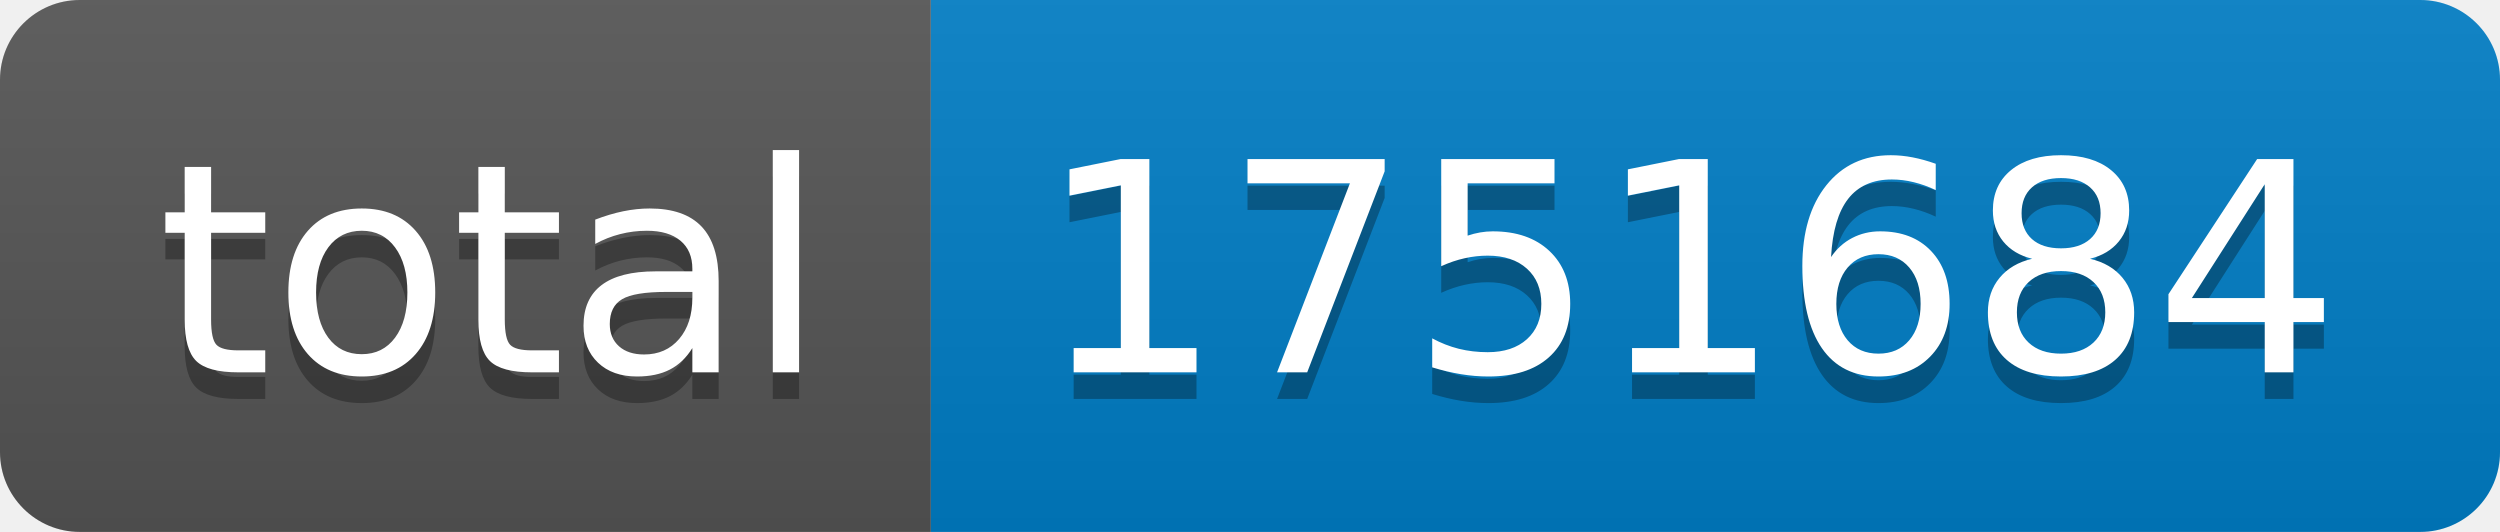
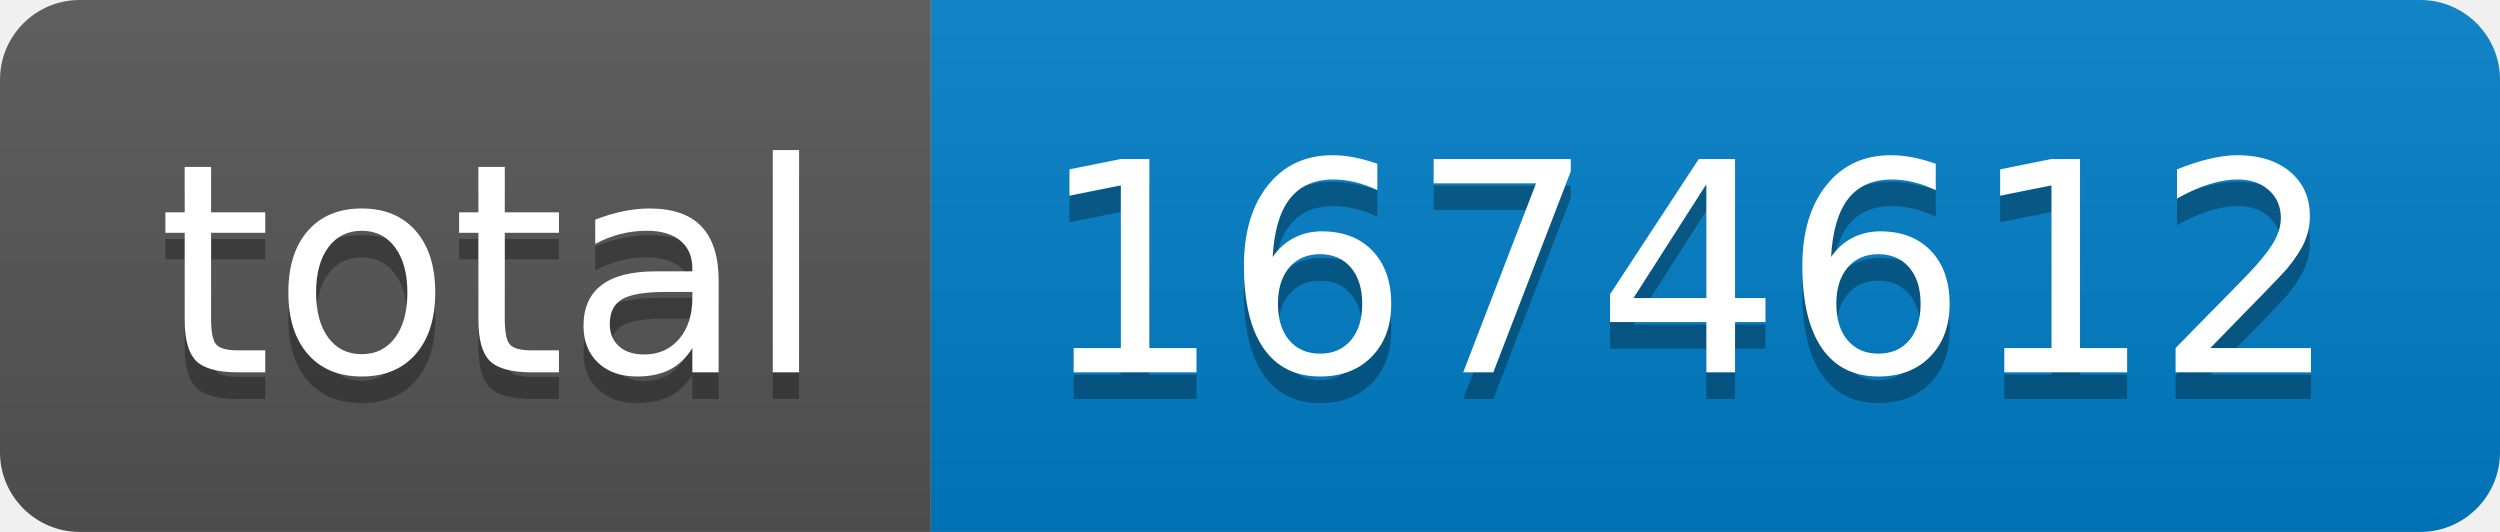
- <svg xmlns="http://www.w3.org/2000/svg" width="94" height="20" role="img" aria-label="total: 1751684">
+ <svg xmlns="http://www.w3.org/2000/svg" width="94" height="20" role="img" aria-label="total: 1674612">
  <linearGradient id="s" x2="0" y2="100%">
    <stop offset="0" stop-color="#bbb" stop-opacity=".1" />
    <stop offset="1" stop-opacity=".1" />
  </linearGradient>
  <clipPath id="r">
    <rect width="94" height="20" rx="3" fill="#fff" />
  </clipPath>
  <g clip-path="url(#r)">
    <rect width="35" height="20" fill="#555" />
    <rect x="35" width="59" height="20" fill="#007ec6" />
    <rect width="94" height="20" fill="url(#s)" />
  </g>
  <g fill="#fff" text-anchor="middle" font-family="Verdana,Geneva,DejaVu Sans,sans-serif" text-rendering="geometricPrecision" font-size="110">
    <text aria-hidden="true" x="185" y="150" fill="#010101" fill-opacity=".3" transform="scale(.1)" textLength="250">total</text>
    <text x="185" y="140" transform="scale(.1)" fill="#fff" textLength="250">total</text>
-     <text aria-hidden="true" x="635" y="150" fill="#010101" fill-opacity=".3" transform="scale(.1)" textLength="490">1751684</text>
-     <text x="635" y="140" transform="scale(.1)" fill="#fff" textLength="490">1751684</text>
+     <text aria-hidden="true" x="635" y="150" fill="#010101" fill-opacity=".3" transform="scale(.1)" textLength="490">1674612</text>
+     <text x="635" y="140" transform="scale(.1)" fill="#fff" textLength="490">1674612</text>
  </g>
</svg>
